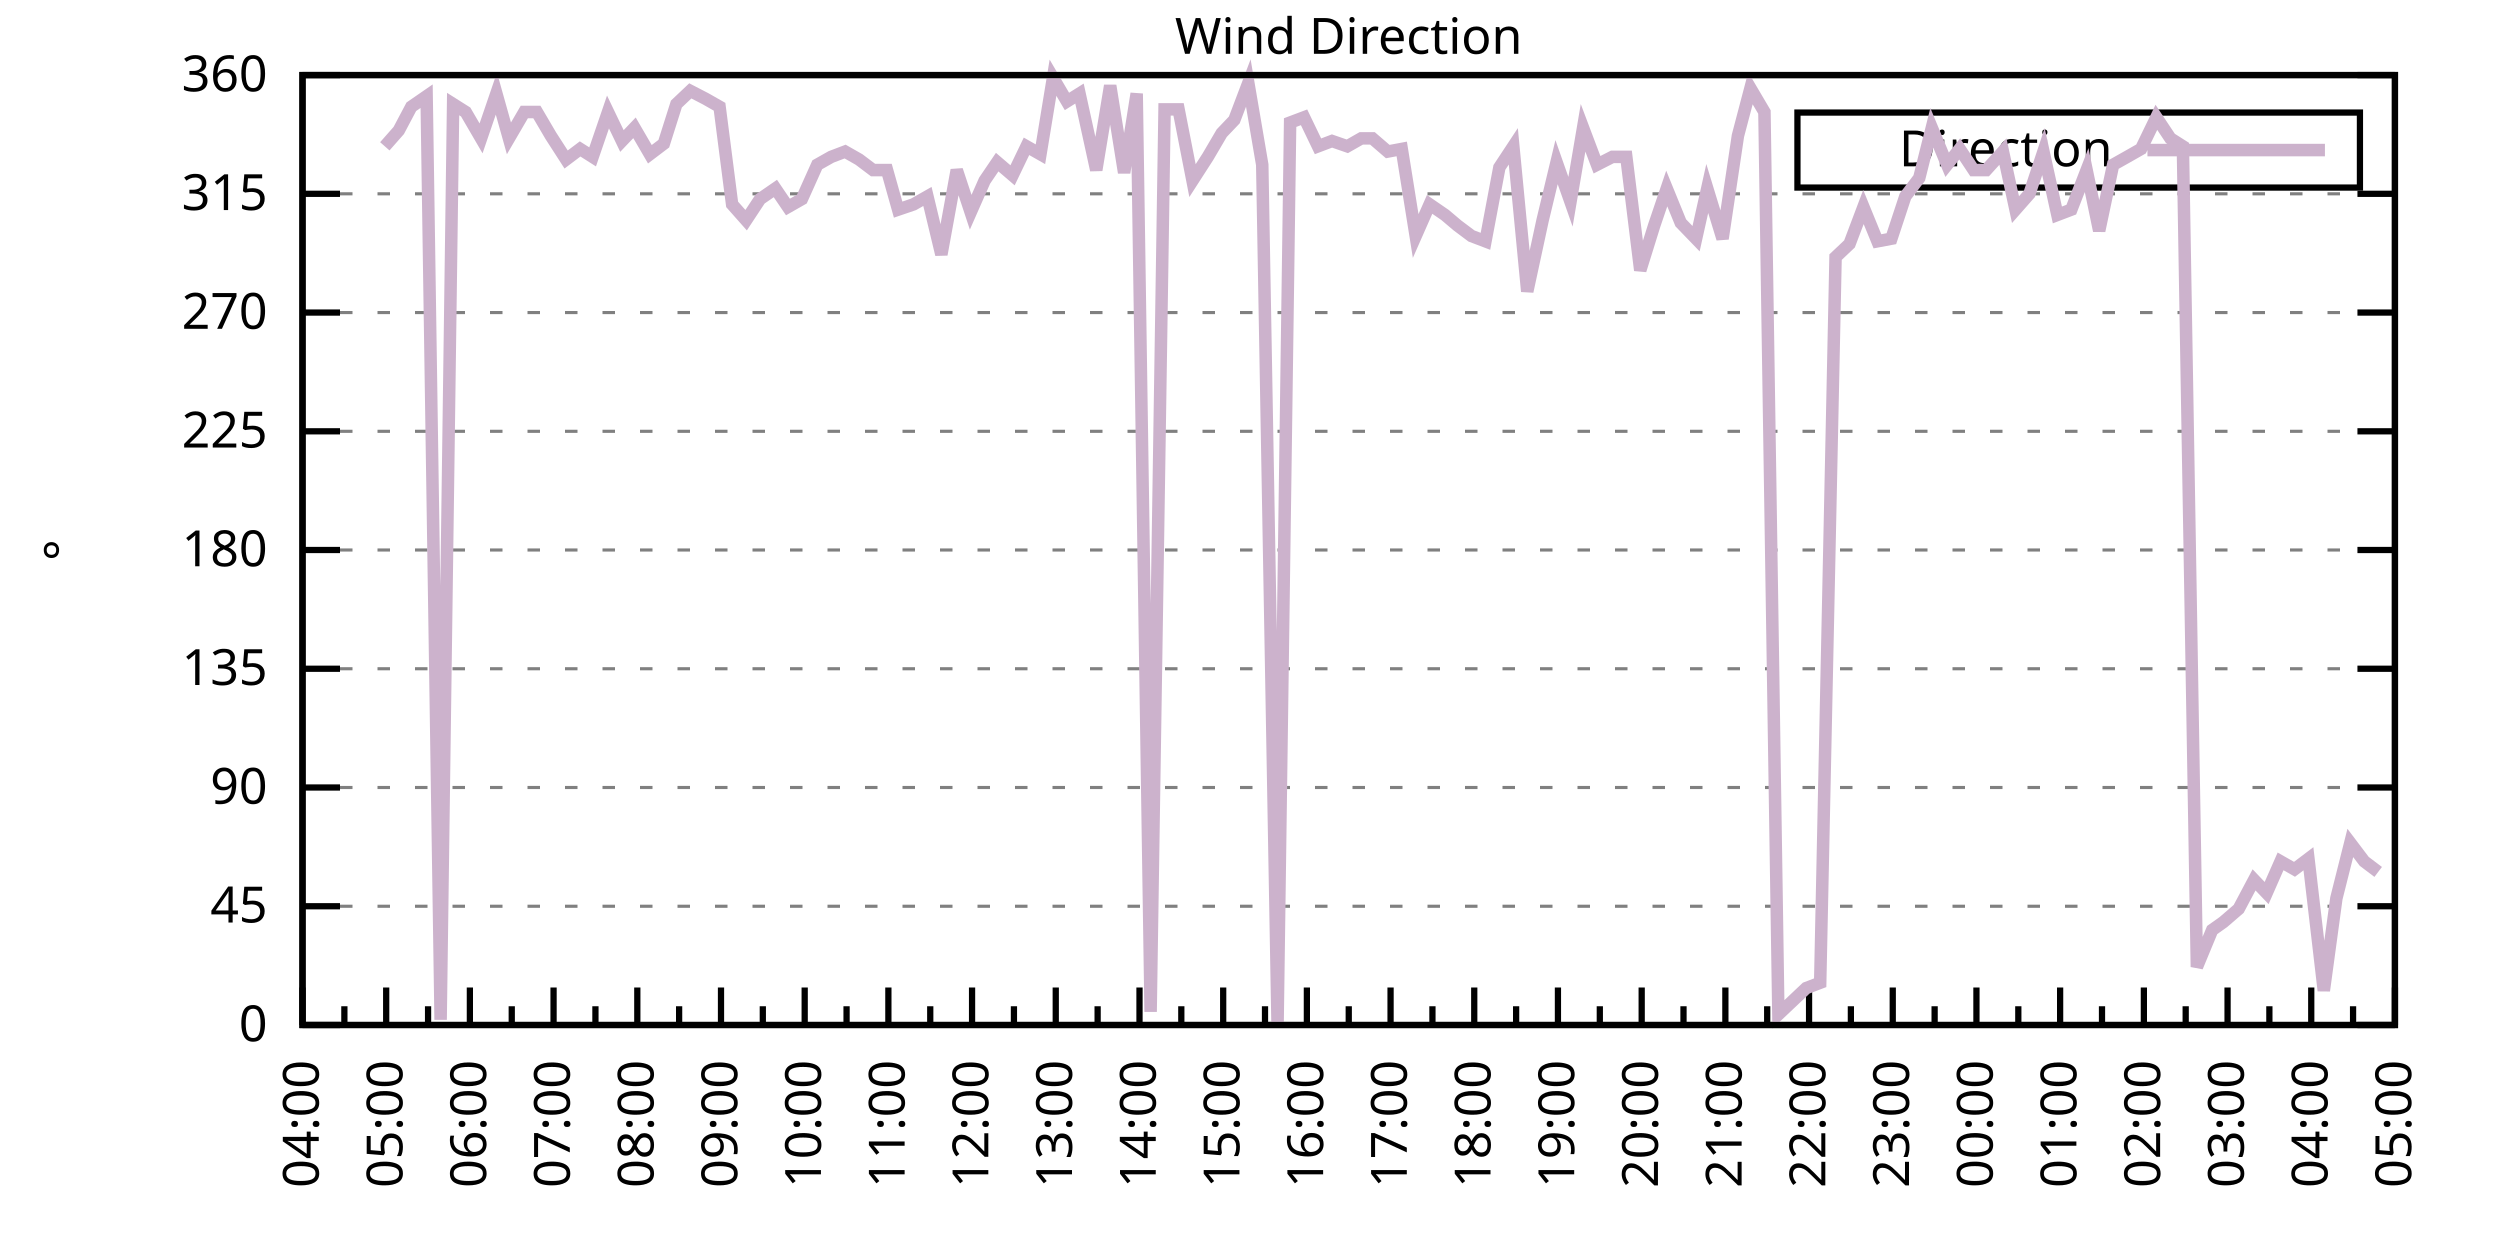
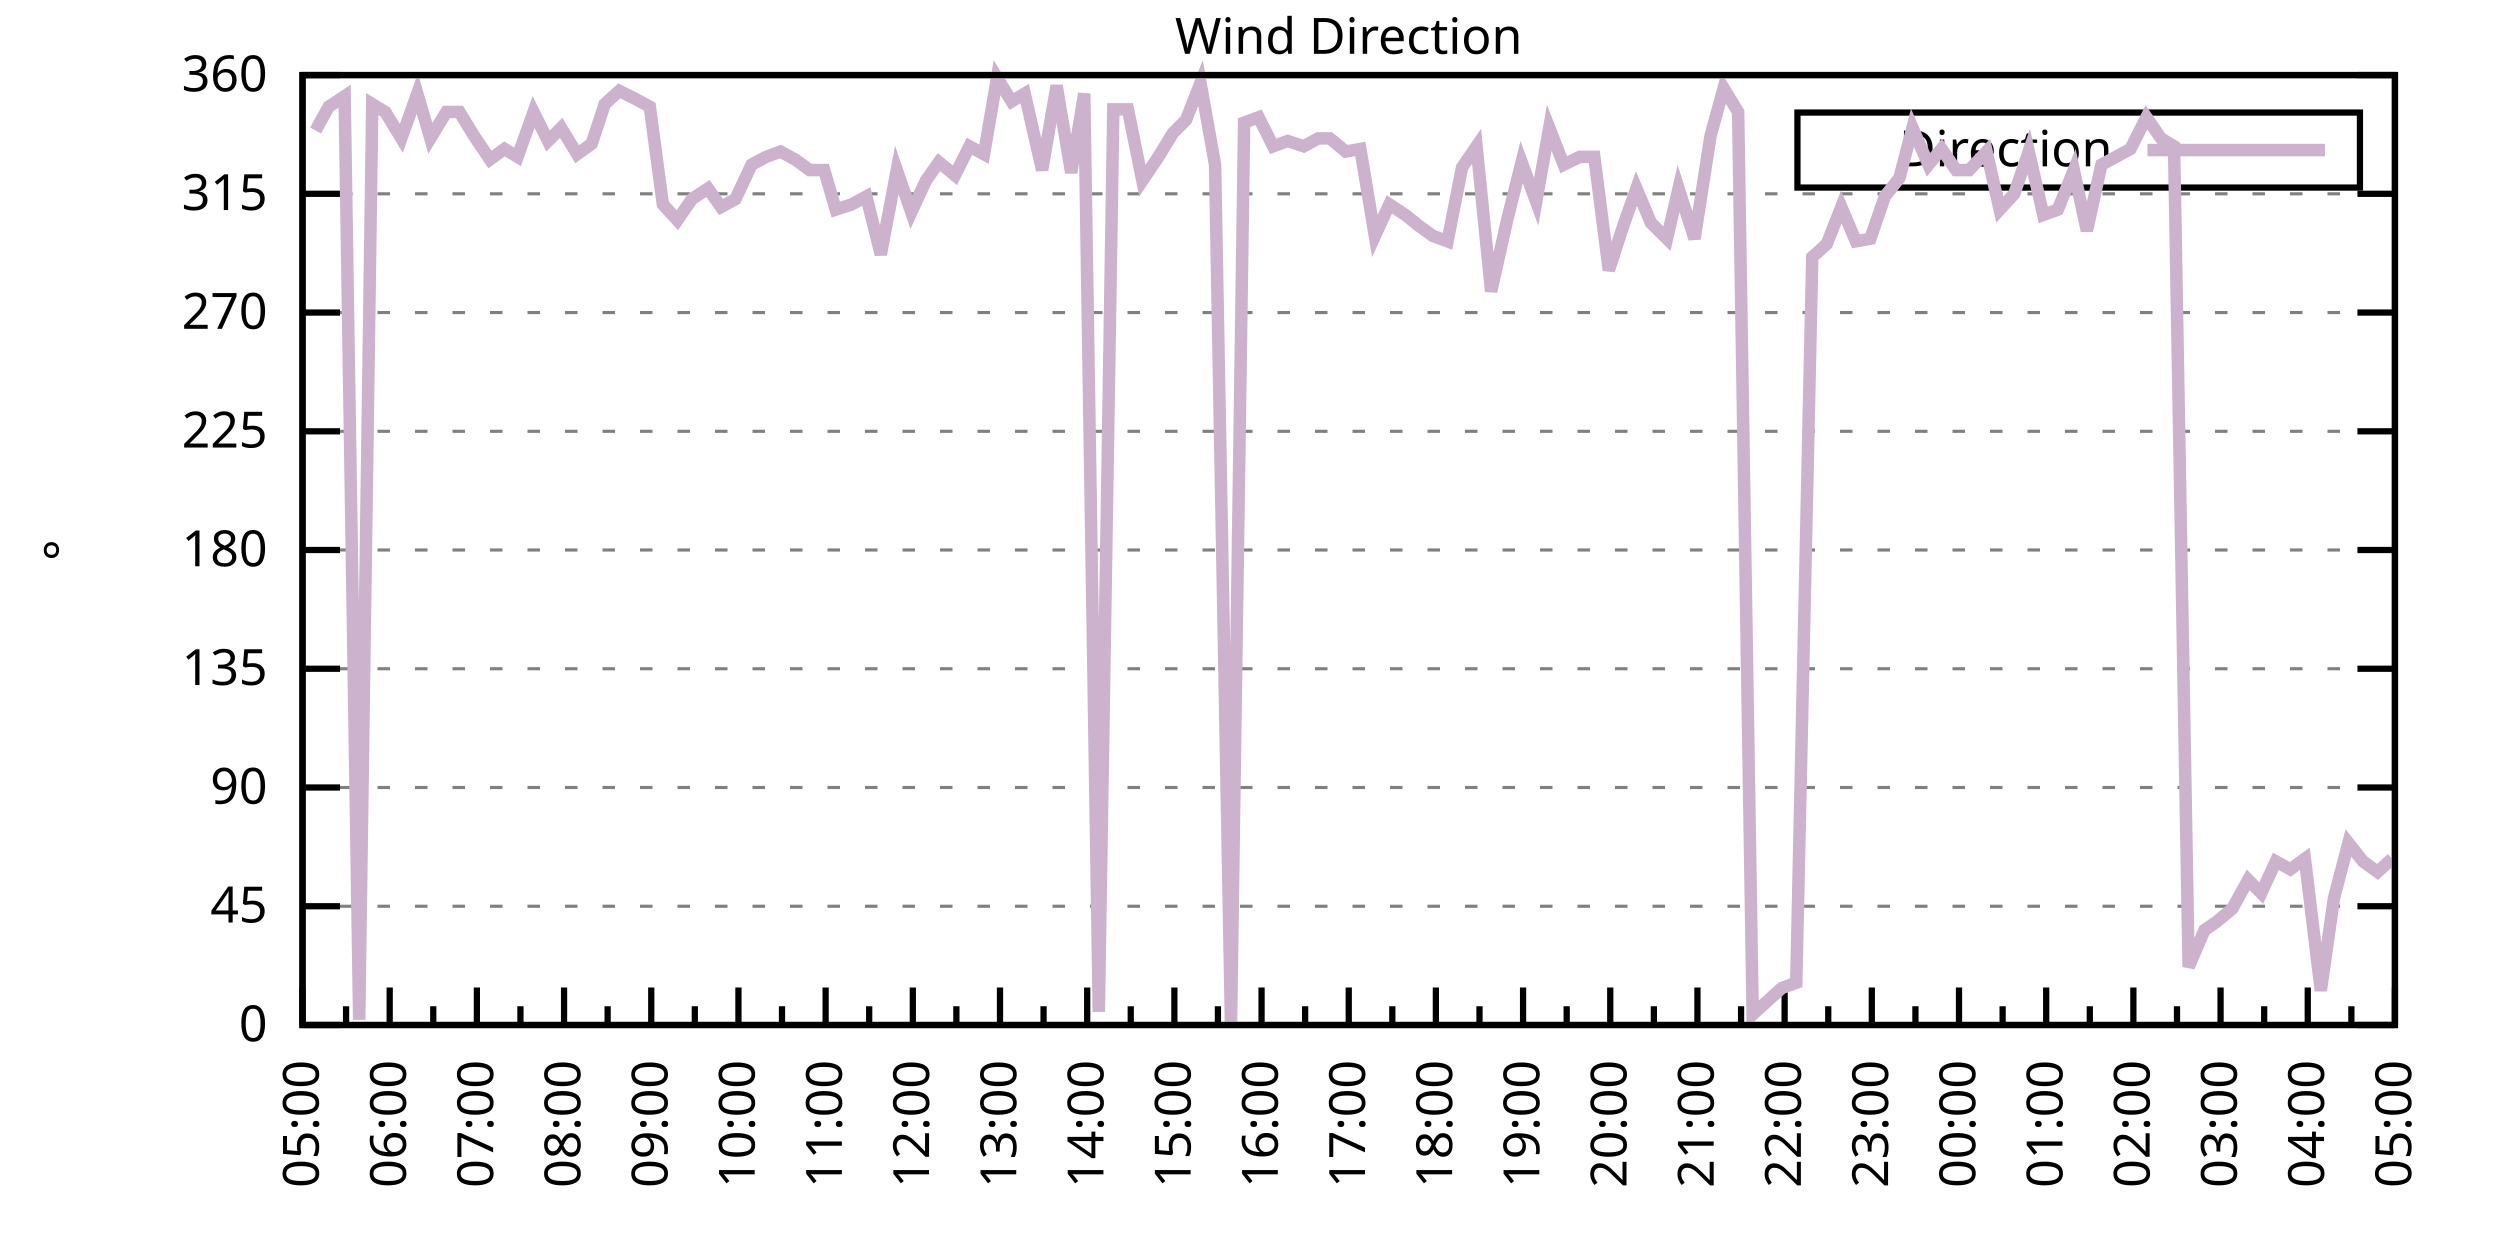
<svg xmlns="http://www.w3.org/2000/svg" xmlns:xlink="http://www.w3.org/1999/xlink" width="400" height="200" viewBox="0 0 400 200">
  <g id="gnuplot_canvas">
    <rect x="0" y="0" width="400" height="200" fill="none" />
    <defs>
      <circle id="gpDot" r="0.5" stroke-width="0.5" stroke="currentColor" />
      <path id="gpPt0" stroke-width="0.333" stroke="currentColor" d="M-1,0 h2 M0,-1 v2" />
      <path id="gpPt1" stroke-width="0.333" stroke="currentColor" d="M-1,-1 L1,1 M1,-1 L-1,1" />
      <path id="gpPt2" stroke-width="0.333" stroke="currentColor" d="M-1,0 L1,0 M0,-1 L0,1 M-1,-1 L1,1 M-1,1 L1,-1" />
      <rect id="gpPt3" stroke-width="0.333" stroke="currentColor" x="-1" y="-1" width="2" height="2" />
      <rect id="gpPt4" stroke-width="0.333" stroke="currentColor" fill="currentColor" x="-1" y="-1" width="2" height="2" />
      <circle id="gpPt5" stroke-width="0.333" stroke="currentColor" cx="0" cy="0" r="1" />
      <use xlink:href="#gpPt5" id="gpPt6" fill="currentColor" stroke="none" />
      <path id="gpPt7" stroke-width="0.333" stroke="currentColor" d="M0,-1.33 L-1.33,0.67 L1.33,0.67 z" />
      <use xlink:href="#gpPt7" id="gpPt8" fill="currentColor" stroke="none" />
      <use xlink:href="#gpPt7" id="gpPt9" stroke="currentColor" transform="rotate(180)" />
      <use xlink:href="#gpPt9" id="gpPt10" fill="currentColor" stroke="none" />
      <use xlink:href="#gpPt3" id="gpPt11" stroke="currentColor" transform="rotate(45)" />
      <use xlink:href="#gpPt11" id="gpPt12" fill="currentColor" stroke="none" />
      <path id="gpPt13" stroke-width="0.333" stroke="currentColor" d="M0,1.330 L1.265,0.411 L0.782,-1.067 L-0.782,-1.076 L-1.265,0.411 z" />
      <use xlink:href="#gpPt13" id="gpPt14" fill="currentColor" stroke="none" />
      <filter id="textbox" filterUnits="objectBoundingBox" x="0" y="0" height="1" width="1">
        <feFlood flood-color="white" flood-opacity="1" result="bgnd" />
        <feComposite in="SourceGraphic" in2="bgnd" operator="atop" />
      </filter>
      <filter id="greybox" filterUnits="objectBoundingBox" x="0" y="0" height="1" width="1">
        <feFlood flood-color="lightgrey" flood-opacity="1" result="grey" />
        <feComposite in="SourceGraphic" in2="grey" operator="atop" />
      </filter>
    </defs>
    <g fill="none" color="white" stroke="currentColor" stroke-width="1.00" stroke-linecap="butt" stroke-linejoin="miter">
</g>
    <g fill="none" color="black" stroke="currentColor" stroke-width="1.00" stroke-linecap="butt" stroke-linejoin="miter">
      <g stroke="none" shape-rendering="crispEdges">
        <polygon fill="rgb(255, 255, 255)" points="48.40,164.00 383.18,164.00 383.18,12.02 48.40,12.02 " />
      </g>
    </g>
    <g fill="none" color="black" stroke="currentColor" stroke-width="1.00" stroke-linecap="butt" stroke-linejoin="miter">
</g>
    <g fill="none" color="black" stroke="black" stroke-width="0.50" stroke-linecap="butt" stroke-linejoin="miter">
</g>
    <g fill="none" color="gray" stroke="currentColor" stroke-width="0.50" stroke-linecap="butt" stroke-linejoin="miter">
      <path stroke="gray" stroke-dasharray="2,4" class="gridline" d="M48.40,164.00 L383.19,164.00  " />
    </g>
    <g fill="none" color="gray" stroke="gray" stroke-width="1.00" stroke-linecap="butt" stroke-linejoin="miter">
</g>
    <g fill="none" color="black" stroke="currentColor" stroke-width="1.00" stroke-linecap="butt" stroke-linejoin="miter">
      <path stroke="black" d="M48.40,164.00 L54.40,164.00 M383.19,164.00 L377.19,164.00  " />
      <g transform="translate(42.80,166.60)" stroke="none" fill="black" font-family="Sans" font-size="8.00" text-anchor="end">
        <text>
          <tspan font-family="Sans"> 0</tspan>
        </text>
      </g>
    </g>
    <g fill="none" color="black" stroke="currentColor" stroke-width="1.00" stroke-linecap="butt" stroke-linejoin="miter">
</g>
    <g fill="none" color="black" stroke="black" stroke-width="0.50" stroke-linecap="butt" stroke-linejoin="miter">
</g>
    <g fill="none" color="gray" stroke="currentColor" stroke-width="0.50" stroke-linecap="butt" stroke-linejoin="miter">
      <path stroke="gray" stroke-dasharray="2,4" class="gridline" d="M48.40,145.00 L383.19,145.00  " />
    </g>
    <g fill="none" color="gray" stroke="gray" stroke-width="1.00" stroke-linecap="butt" stroke-linejoin="miter">
</g>
    <g fill="none" color="black" stroke="currentColor" stroke-width="1.00" stroke-linecap="butt" stroke-linejoin="miter">
      <path stroke="black" d="M48.40,145.00 L54.40,145.00 M383.19,145.00 L377.19,145.00  " />
      <g transform="translate(42.80,147.60)" stroke="none" fill="black" font-family="Sans" font-size="8.00" text-anchor="end">
        <text>
          <tspan font-family="Sans"> 45</tspan>
        </text>
      </g>
    </g>
    <g fill="none" color="black" stroke="currentColor" stroke-width="1.00" stroke-linecap="butt" stroke-linejoin="miter">
</g>
    <g fill="none" color="black" stroke="black" stroke-width="0.50" stroke-linecap="butt" stroke-linejoin="miter">
</g>
    <g fill="none" color="gray" stroke="currentColor" stroke-width="0.50" stroke-linecap="butt" stroke-linejoin="miter">
      <path stroke="gray" stroke-dasharray="2,4" class="gridline" d="M48.40,126.00 L383.19,126.00  " />
    </g>
    <g fill="none" color="gray" stroke="gray" stroke-width="1.00" stroke-linecap="butt" stroke-linejoin="miter">
</g>
    <g fill="none" color="black" stroke="currentColor" stroke-width="1.00" stroke-linecap="butt" stroke-linejoin="miter">
      <path stroke="black" d="M48.40,126.00 L54.40,126.00 M383.19,126.00 L377.19,126.00  " />
      <g transform="translate(42.80,128.60)" stroke="none" fill="black" font-family="Sans" font-size="8.00" text-anchor="end">
        <text>
          <tspan font-family="Sans"> 90</tspan>
        </text>
      </g>
    </g>
    <g fill="none" color="black" stroke="currentColor" stroke-width="1.00" stroke-linecap="butt" stroke-linejoin="miter">
</g>
    <g fill="none" color="black" stroke="black" stroke-width="0.50" stroke-linecap="butt" stroke-linejoin="miter">
</g>
    <g fill="none" color="gray" stroke="currentColor" stroke-width="0.50" stroke-linecap="butt" stroke-linejoin="miter">
      <path stroke="gray" stroke-dasharray="2,4" class="gridline" d="M48.40,107.00 L383.19,107.00  " />
    </g>
    <g fill="none" color="gray" stroke="gray" stroke-width="1.00" stroke-linecap="butt" stroke-linejoin="miter">
</g>
    <g fill="none" color="black" stroke="currentColor" stroke-width="1.00" stroke-linecap="butt" stroke-linejoin="miter">
      <path stroke="black" d="M48.40,107.00 L54.40,107.00 M383.19,107.00 L377.19,107.00  " />
      <g transform="translate(42.80,109.60)" stroke="none" fill="black" font-family="Sans" font-size="8.00" text-anchor="end">
        <text>
          <tspan font-family="Sans"> 135</tspan>
        </text>
      </g>
    </g>
    <g fill="none" color="black" stroke="currentColor" stroke-width="1.00" stroke-linecap="butt" stroke-linejoin="miter">
</g>
    <g fill="none" color="black" stroke="black" stroke-width="0.50" stroke-linecap="butt" stroke-linejoin="miter">
</g>
    <g fill="none" color="gray" stroke="currentColor" stroke-width="0.50" stroke-linecap="butt" stroke-linejoin="miter">
      <path stroke="gray" stroke-dasharray="2,4" class="gridline" d="M48.40,88.00 L383.19,88.00  " />
    </g>
    <g fill="none" color="gray" stroke="gray" stroke-width="1.00" stroke-linecap="butt" stroke-linejoin="miter">
</g>
    <g fill="none" color="black" stroke="currentColor" stroke-width="1.00" stroke-linecap="butt" stroke-linejoin="miter">
      <path stroke="black" d="M48.40,88.00 L54.40,88.00 M383.19,88.00 L377.19,88.00  " />
      <g transform="translate(42.80,90.60)" stroke="none" fill="black" font-family="Sans" font-size="8.00" text-anchor="end">
        <text>
          <tspan font-family="Sans"> 180</tspan>
        </text>
      </g>
    </g>
    <g fill="none" color="black" stroke="currentColor" stroke-width="1.00" stroke-linecap="butt" stroke-linejoin="miter">
</g>
    <g fill="none" color="black" stroke="black" stroke-width="0.50" stroke-linecap="butt" stroke-linejoin="miter">
</g>
    <g fill="none" color="gray" stroke="currentColor" stroke-width="0.50" stroke-linecap="butt" stroke-linejoin="miter">
      <path stroke="gray" stroke-dasharray="2,4" class="gridline" d="M48.40,69.01 L383.19,69.01  " />
    </g>
    <g fill="none" color="gray" stroke="gray" stroke-width="1.00" stroke-linecap="butt" stroke-linejoin="miter">
</g>
    <g fill="none" color="black" stroke="currentColor" stroke-width="1.00" stroke-linecap="butt" stroke-linejoin="miter">
      <path stroke="black" d="M48.40,69.01 L54.40,69.01 M383.19,69.01 L377.19,69.01  " />
      <g transform="translate(42.80,71.61)" stroke="none" fill="black" font-family="Sans" font-size="8.00" text-anchor="end">
        <text>
          <tspan font-family="Sans"> 225</tspan>
        </text>
      </g>
    </g>
    <g fill="none" color="black" stroke="currentColor" stroke-width="1.00" stroke-linecap="butt" stroke-linejoin="miter">
</g>
    <g fill="none" color="black" stroke="black" stroke-width="0.50" stroke-linecap="butt" stroke-linejoin="miter">
</g>
    <g fill="none" color="gray" stroke="currentColor" stroke-width="0.50" stroke-linecap="butt" stroke-linejoin="miter">
      <path stroke="gray" stroke-dasharray="2,4" class="gridline" d="M48.40,50.01 L383.19,50.01  " />
    </g>
    <g fill="none" color="gray" stroke="gray" stroke-width="1.00" stroke-linecap="butt" stroke-linejoin="miter">
</g>
    <g fill="none" color="black" stroke="currentColor" stroke-width="1.00" stroke-linecap="butt" stroke-linejoin="miter">
      <path stroke="black" d="M48.40,50.01 L54.40,50.01 M383.19,50.01 L377.19,50.01  " />
      <g transform="translate(42.80,52.61)" stroke="none" fill="black" font-family="Sans" font-size="8.00" text-anchor="end">
        <text>
          <tspan font-family="Sans"> 270</tspan>
        </text>
      </g>
    </g>
    <g fill="none" color="black" stroke="currentColor" stroke-width="1.00" stroke-linecap="butt" stroke-linejoin="miter">
</g>
    <g fill="none" color="black" stroke="black" stroke-width="0.50" stroke-linecap="butt" stroke-linejoin="miter">
</g>
    <g fill="none" color="gray" stroke="currentColor" stroke-width="0.50" stroke-linecap="butt" stroke-linejoin="miter">
      <path stroke="gray" stroke-dasharray="2,4" class="gridline" d="M48.40,31.01 L383.19,31.01  " />
    </g>
    <g fill="none" color="gray" stroke="gray" stroke-width="1.00" stroke-linecap="butt" stroke-linejoin="miter">
</g>
    <g fill="none" color="black" stroke="currentColor" stroke-width="1.00" stroke-linecap="butt" stroke-linejoin="miter">
      <path stroke="black" d="M48.40,31.01 L54.40,31.01 M383.19,31.01 L377.19,31.01  " />
      <g transform="translate(42.80,33.61)" stroke="none" fill="black" font-family="Sans" font-size="8.00" text-anchor="end">
        <text>
          <tspan font-family="Sans"> 315</tspan>
        </text>
      </g>
    </g>
    <g fill="none" color="black" stroke="currentColor" stroke-width="1.00" stroke-linecap="butt" stroke-linejoin="miter">
</g>
    <g fill="none" color="black" stroke="black" stroke-width="0.50" stroke-linecap="butt" stroke-linejoin="miter">
</g>
    <g fill="none" color="gray" stroke="currentColor" stroke-width="0.50" stroke-linecap="butt" stroke-linejoin="miter">
      <path stroke="gray" stroke-dasharray="2,4" class="gridline" d="M48.40,12.01 L383.19,12.01  " />
    </g>
    <g fill="none" color="gray" stroke="gray" stroke-width="1.00" stroke-linecap="butt" stroke-linejoin="miter">
</g>
    <g fill="none" color="black" stroke="currentColor" stroke-width="1.00" stroke-linecap="butt" stroke-linejoin="miter">
      <path stroke="black" d="M48.40,12.01 L54.40,12.01 M383.19,12.01 L377.19,12.01  " />
      <g transform="translate(42.80,14.61)" stroke="none" fill="black" font-family="Sans" font-size="8.00" text-anchor="end">
        <text>
          <tspan font-family="Sans"> 360</tspan>
        </text>
      </g>
    </g>
    <g fill="none" color="black" stroke="currentColor" stroke-width="1.00" stroke-linecap="butt" stroke-linejoin="miter">
      <path stroke="black" d="M48.40,164.00 L48.40,158.00  " />
      <g transform="translate(51.00,169.60) rotate(270)" stroke="none" fill="black" font-family="Sans" font-size="8.00" text-anchor="end">
        <text>
+           <tspan font-family="Sans">05:00</tspan>
+         </text>
+       </g>
+     </g>
+     <g fill="none" color="black" stroke="currentColor" stroke-width="1.00" stroke-linecap="butt" stroke-linejoin="miter">
+       <path stroke="black" d="M55.37,164.00 L55.37,161.00 M62.35,164.00 L62.35,158.00  " />
+       <g transform="translate(64.95,169.60) rotate(270)" stroke="none" fill="black" font-family="Sans" font-size="8.00" text-anchor="end">
+         <text>
+           <tspan font-family="Sans">06:00</tspan>
+         </text>
+       </g>
+     </g>
+     <g fill="none" color="black" stroke="currentColor" stroke-width="1.00" stroke-linecap="butt" stroke-linejoin="miter">
+       <path stroke="black" d="M69.32,164.00 L69.32,161.00 M76.30,164.00 L76.30,158.00  " />
+       <g transform="translate(78.90,169.60) rotate(270)" stroke="none" fill="black" font-family="Sans" font-size="8.00" text-anchor="end">
+         <text>
+           <tspan font-family="Sans">07:00</tspan>
+         </text>
+       </g>
+     </g>
+     <g fill="none" color="black" stroke="currentColor" stroke-width="1.00" stroke-linecap="butt" stroke-linejoin="miter">
+       <path stroke="black" d="M83.27,164.00 L83.27,161.00 M90.25,164.00 L90.25,158.00  " />
+       <g transform="translate(92.85,169.60) rotate(270)" stroke="none" fill="black" font-family="Sans" font-size="8.00" text-anchor="end">
+         <text>
+           <tspan font-family="Sans">08:00</tspan>
+         </text>
+       </g>
+     </g>
+     <g fill="none" color="black" stroke="currentColor" stroke-width="1.00" stroke-linecap="butt" stroke-linejoin="miter">
+       <path stroke="black" d="M97.22,164.00 L97.22,161.00 M104.20,164.00 L104.20,158.00  " />
+       <g transform="translate(106.80,169.60) rotate(270)" stroke="none" fill="black" font-family="Sans" font-size="8.00" text-anchor="end">
+         <text>
+           <tspan font-family="Sans">09:00</tspan>
+         </text>
+       </g>
+     </g>
+     <g fill="none" color="black" stroke="currentColor" stroke-width="1.00" stroke-linecap="butt" stroke-linejoin="miter">
+       <path stroke="black" d="M111.17,164.00 L111.17,161.00 M118.15,164.00 L118.15,158.00  " />
+       <g transform="translate(120.75,169.60) rotate(270)" stroke="none" fill="black" font-family="Sans" font-size="8.00" text-anchor="end">
+         <text>
+           <tspan font-family="Sans">10:00</tspan>
+         </text>
+       </g>
+     </g>
+     <g fill="none" color="black" stroke="currentColor" stroke-width="1.00" stroke-linecap="butt" stroke-linejoin="miter">
+       <path stroke="black" d="M125.12,164.00 L125.12,161.00 M132.10,164.00 L132.10,158.00  " />
+       <g transform="translate(134.70,169.60) rotate(270)" stroke="none" fill="black" font-family="Sans" font-size="8.00" text-anchor="end">
+         <text>
+           <tspan font-family="Sans">11:00</tspan>
+         </text>
+       </g>
+     </g>
+     <g fill="none" color="black" stroke="currentColor" stroke-width="1.00" stroke-linecap="butt" stroke-linejoin="miter">
+       <path stroke="black" d="M139.07,164.00 L139.07,161.00 M146.05,164.00 L146.05,158.00  " />
+       <g transform="translate(148.65,169.60) rotate(270)" stroke="none" fill="black" font-family="Sans" font-size="8.00" text-anchor="end">
+         <text>
+           <tspan font-family="Sans">12:00</tspan>
+         </text>
+       </g>
+     </g>
+     <g fill="none" color="black" stroke="currentColor" stroke-width="1.00" stroke-linecap="butt" stroke-linejoin="miter">
+       <path stroke="black" d="M153.02,164.00 L153.02,161.00 M160.00,164.00 L160.00,158.00  " />
+       <g transform="translate(162.60,169.60) rotate(270)" stroke="none" fill="black" font-family="Sans" font-size="8.00" text-anchor="end">
+         <text>
+           <tspan font-family="Sans">13:00</tspan>
+         </text>
+       </g>
+     </g>
+     <g fill="none" color="black" stroke="currentColor" stroke-width="1.00" stroke-linecap="butt" stroke-linejoin="miter">
+       <path stroke="black" d="M166.97,164.00 L166.97,161.00 M173.95,164.00 L173.95,158.00  " />
+       <g transform="translate(176.55,169.60) rotate(270)" stroke="none" fill="black" font-family="Sans" font-size="8.00" text-anchor="end">
+         <text>
+           <tspan font-family="Sans">14:00</tspan>
+         </text>
+       </g>
+     </g>
+     <g fill="none" color="black" stroke="currentColor" stroke-width="1.00" stroke-linecap="butt" stroke-linejoin="miter">
+       <path stroke="black" d="M180.92,164.00 L180.92,161.00 M187.90,164.00 L187.90,158.00  " />
+       <g transform="translate(190.50,169.60) rotate(270)" stroke="none" fill="black" font-family="Sans" font-size="8.00" text-anchor="end">
+         <text>
+           <tspan font-family="Sans">15:00</tspan>
+         </text>
+       </g>
+     </g>
+     <g fill="none" color="black" stroke="currentColor" stroke-width="1.00" stroke-linecap="butt" stroke-linejoin="miter">
+       <path stroke="black" d="M194.87,164.00 L194.87,161.00 M201.85,164.00 L201.85,158.00  " />
+       <g transform="translate(204.45,169.60) rotate(270)" stroke="none" fill="black" font-family="Sans" font-size="8.00" text-anchor="end">
+         <text>
+           <tspan font-family="Sans">16:00</tspan>
+         </text>
+       </g>
+     </g>
+     <g fill="none" color="black" stroke="currentColor" stroke-width="1.00" stroke-linecap="butt" stroke-linejoin="miter">
+       <path stroke="black" d="M208.82,164.00 L208.82,161.00 M215.80,164.00 L215.80,158.00  " />
+       <g transform="translate(218.40,169.60) rotate(270)" stroke="none" fill="black" font-family="Sans" font-size="8.00" text-anchor="end">
+         <text>
+           <tspan font-family="Sans">17:00</tspan>
+         </text>
+       </g>
+     </g>
+     <g fill="none" color="black" stroke="currentColor" stroke-width="1.00" stroke-linecap="butt" stroke-linejoin="miter">
+       <path stroke="black" d="M222.77,164.00 L222.77,161.00 M229.74,164.00 L229.74,158.00  " />
+       <g transform="translate(232.34,169.60) rotate(270)" stroke="none" fill="black" font-family="Sans" font-size="8.00" text-anchor="end">
+         <text>
+           <tspan font-family="Sans">18:00</tspan>
+         </text>
+       </g>
+     </g>
+     <g fill="none" color="black" stroke="currentColor" stroke-width="1.00" stroke-linecap="butt" stroke-linejoin="miter">
+       <path stroke="black" d="M236.72,164.00 L236.72,161.00 M243.69,164.00 L243.69,158.00  " />
+       <g transform="translate(246.29,169.60) rotate(270)" stroke="none" fill="black" font-family="Sans" font-size="8.00" text-anchor="end">
+         <text>
+           <tspan font-family="Sans">19:00</tspan>
+         </text>
+       </g>
+     </g>
+     <g fill="none" color="black" stroke="currentColor" stroke-width="1.00" stroke-linecap="butt" stroke-linejoin="miter">
+       <path stroke="black" d="M250.67,164.00 L250.67,161.00 M257.64,164.00 L257.64,158.00  " />
+       <g transform="translate(260.24,169.60) rotate(270)" stroke="none" fill="black" font-family="Sans" font-size="8.00" text-anchor="end">
+         <text>
+           <tspan font-family="Sans">20:00</tspan>
+         </text>
+       </g>
+     </g>
+     <g fill="none" color="black" stroke="currentColor" stroke-width="1.00" stroke-linecap="butt" stroke-linejoin="miter">
+       <path stroke="black" d="M264.62,164.00 L264.62,161.00 M271.59,164.00 L271.59,158.00  " />
+       <g transform="translate(274.19,169.60) rotate(270)" stroke="none" fill="black" font-family="Sans" font-size="8.00" text-anchor="end">
+         <text>
+           <tspan font-family="Sans">21:00</tspan>
+         </text>
+       </g>
+     </g>
+     <g fill="none" color="black" stroke="currentColor" stroke-width="1.00" stroke-linecap="butt" stroke-linejoin="miter">
+       <path stroke="black" d="M278.57,164.00 L278.57,161.00 M285.54,164.00 L285.54,158.00  " />
+       <g transform="translate(288.14,169.60) rotate(270)" stroke="none" fill="black" font-family="Sans" font-size="8.00" text-anchor="end">
+         <text>
+           <tspan font-family="Sans">22:00</tspan>
+         </text>
+       </g>
+     </g>
+     <g fill="none" color="black" stroke="currentColor" stroke-width="1.00" stroke-linecap="butt" stroke-linejoin="miter">
+       <path stroke="black" d="M292.52,164.00 L292.52,161.00 M299.49,164.00 L299.49,158.00  " />
+       <g transform="translate(302.09,169.60) rotate(270)" stroke="none" fill="black" font-family="Sans" font-size="8.00" text-anchor="end">
+         <text>
+           <tspan font-family="Sans">23:00</tspan>
+         </text>
+       </g>
+     </g>
+     <g fill="none" color="black" stroke="currentColor" stroke-width="1.00" stroke-linecap="butt" stroke-linejoin="miter">
+       <path stroke="black" d="M306.47,164.00 L306.47,161.00 M313.44,164.00 L313.44,158.00  " />
+       <g transform="translate(316.04,169.60) rotate(270)" stroke="none" fill="black" font-family="Sans" font-size="8.00" text-anchor="end">
+         <text>
+           <tspan font-family="Sans">00:00</tspan>
+         </text>
+       </g>
+     </g>
+     <g fill="none" color="black" stroke="currentColor" stroke-width="1.00" stroke-linecap="butt" stroke-linejoin="miter">
+       <path stroke="black" d="M320.42,164.00 L320.42,161.00 M327.39,164.00 L327.39,158.00  " />
+       <g transform="translate(329.99,169.60) rotate(270)" stroke="none" fill="black" font-family="Sans" font-size="8.00" text-anchor="end">
+         <text>
+           <tspan font-family="Sans">01:00</tspan>
+         </text>
+       </g>
+     </g>
+     <g fill="none" color="black" stroke="currentColor" stroke-width="1.00" stroke-linecap="butt" stroke-linejoin="miter">
+       <path stroke="black" d="M334.37,164.00 L334.37,161.00 M341.34,164.00 L341.34,158.00  " />
+       <g transform="translate(343.94,169.60) rotate(270)" stroke="none" fill="black" font-family="Sans" font-size="8.00" text-anchor="end">
+         <text>
+           <tspan font-family="Sans">02:00</tspan>
+         </text>
+       </g>
+     </g>
+     <g fill="none" color="black" stroke="currentColor" stroke-width="1.00" stroke-linecap="butt" stroke-linejoin="miter">
+       <path stroke="black" d="M348.32,164.00 L348.32,161.00 M355.29,164.00 L355.29,158.00  " />
+       <g transform="translate(357.89,169.60) rotate(270)" stroke="none" fill="black" font-family="Sans" font-size="8.00" text-anchor="end">
+         <text>
+           <tspan font-family="Sans">03:00</tspan>
+         </text>
+       </g>
+     </g>
+     <g fill="none" color="black" stroke="currentColor" stroke-width="1.00" stroke-linecap="butt" stroke-linejoin="miter">
+       <path stroke="black" d="M362.27,164.00 L362.27,161.00 M369.24,164.00 L369.24,158.00  " />
+       <g transform="translate(371.84,169.60) rotate(270)" stroke="none" fill="black" font-family="Sans" font-size="8.00" text-anchor="end">
+         <text>
          <tspan font-family="Sans">04:00</tspan>
        </text>
      </g>
    </g>
    <g fill="none" color="black" stroke="currentColor" stroke-width="1.00" stroke-linecap="butt" stroke-linejoin="miter">
-       <path stroke="black" d="M55.10,164.00 L55.10,161.00 M61.79,164.00 L61.79,158.00  " />
-       <g transform="translate(64.39,169.60) rotate(270)" stroke="none" fill="black" font-family="Sans" font-size="8.00" text-anchor="end">
-         <text>
-           <tspan font-family="Sans">05:00</tspan>
-         </text>
-       </g>
-     </g>
-     <g fill="none" color="black" stroke="currentColor" stroke-width="1.00" stroke-linecap="butt" stroke-linejoin="miter">
-       <path stroke="black" d="M68.49,164.00 L68.49,161.00 M75.18,164.00 L75.18,158.00  " />
-       <g transform="translate(77.78,169.60) rotate(270)" stroke="none" fill="black" font-family="Sans" font-size="8.00" text-anchor="end">
-         <text>
-           <tspan font-family="Sans">06:00</tspan>
-         </text>
-       </g>
-     </g>
-     <g fill="none" color="black" stroke="currentColor" stroke-width="1.00" stroke-linecap="butt" stroke-linejoin="miter">
-       <path stroke="black" d="M81.88,164.00 L81.88,161.00 M88.57,164.00 L88.57,158.00  " />
-       <g transform="translate(91.17,169.60) rotate(270)" stroke="none" fill="black" font-family="Sans" font-size="8.00" text-anchor="end">
-         <text>
-           <tspan font-family="Sans">07:00</tspan>
-         </text>
-       </g>
-     </g>
-     <g fill="none" color="black" stroke="currentColor" stroke-width="1.00" stroke-linecap="butt" stroke-linejoin="miter">
-       <path stroke="black" d="M95.27,164.00 L95.27,161.00 M101.97,164.00 L101.97,158.00  " />
-       <g transform="translate(104.57,169.60) rotate(270)" stroke="none" fill="black" font-family="Sans" font-size="8.00" text-anchor="end">
-         <text>
-           <tspan font-family="Sans">08:00</tspan>
-         </text>
-       </g>
-     </g>
-     <g fill="none" color="black" stroke="currentColor" stroke-width="1.00" stroke-linecap="butt" stroke-linejoin="miter">
-       <path stroke="black" d="M108.66,164.00 L108.66,161.00 M115.36,164.00 L115.36,158.00  " />
-       <g transform="translate(117.96,169.60) rotate(270)" stroke="none" fill="black" font-family="Sans" font-size="8.00" text-anchor="end">
-         <text>
-           <tspan font-family="Sans">09:00</tspan>
-         </text>
-       </g>
-     </g>
-     <g fill="none" color="black" stroke="currentColor" stroke-width="1.00" stroke-linecap="butt" stroke-linejoin="miter">
-       <path stroke="black" d="M122.05,164.00 L122.05,161.00 M128.75,164.00 L128.75,158.00  " />
-       <g transform="translate(131.35,169.60) rotate(270)" stroke="none" fill="black" font-family="Sans" font-size="8.00" text-anchor="end">
-         <text>
-           <tspan font-family="Sans">10:00</tspan>
-         </text>
-       </g>
-     </g>
-     <g fill="none" color="black" stroke="currentColor" stroke-width="1.00" stroke-linecap="butt" stroke-linejoin="miter">
-       <path stroke="black" d="M135.45,164.00 L135.45,161.00 M142.14,164.00 L142.14,158.00  " />
-       <g transform="translate(144.74,169.60) rotate(270)" stroke="none" fill="black" font-family="Sans" font-size="8.00" text-anchor="end">
-         <text>
-           <tspan font-family="Sans">11:00</tspan>
-         </text>
-       </g>
-     </g>
-     <g fill="none" color="black" stroke="currentColor" stroke-width="1.00" stroke-linecap="butt" stroke-linejoin="miter">
-       <path stroke="black" d="M148.84,164.00 L148.84,161.00 M155.53,164.00 L155.53,158.00  " />
-       <g transform="translate(158.13,169.60) rotate(270)" stroke="none" fill="black" font-family="Sans" font-size="8.00" text-anchor="end">
-         <text>
-           <tspan font-family="Sans">12:00</tspan>
-         </text>
-       </g>
-     </g>
-     <g fill="none" color="black" stroke="currentColor" stroke-width="1.00" stroke-linecap="butt" stroke-linejoin="miter">
-       <path stroke="black" d="M162.23,164.00 L162.23,161.00 M168.92,164.00 L168.92,158.00  " />
-       <g transform="translate(171.52,169.60) rotate(270)" stroke="none" fill="black" font-family="Sans" font-size="8.00" text-anchor="end">
-         <text>
-           <tspan font-family="Sans">13:00</tspan>
-         </text>
-       </g>
-     </g>
-     <g fill="none" color="black" stroke="currentColor" stroke-width="1.00" stroke-linecap="butt" stroke-linejoin="miter">
-       <path stroke="black" d="M175.62,164.00 L175.62,161.00 M182.32,164.00 L182.32,158.00  " />
-       <g transform="translate(184.92,169.60) rotate(270)" stroke="none" fill="black" font-family="Sans" font-size="8.00" text-anchor="end">
-         <text>
-           <tspan font-family="Sans">14:00</tspan>
-         </text>
-       </g>
-     </g>
-     <g fill="none" color="black" stroke="currentColor" stroke-width="1.00" stroke-linecap="butt" stroke-linejoin="miter">
-       <path stroke="black" d="M189.01,164.00 L189.01,161.00 M195.71,164.00 L195.71,158.00  " />
-       <g transform="translate(198.31,169.60) rotate(270)" stroke="none" fill="black" font-family="Sans" font-size="8.00" text-anchor="end">
-         <text>
-           <tspan font-family="Sans">15:00</tspan>
-         </text>
-       </g>
-     </g>
-     <g fill="none" color="black" stroke="currentColor" stroke-width="1.00" stroke-linecap="butt" stroke-linejoin="miter">
-       <path stroke="black" d="M202.40,164.00 L202.40,161.00 M209.10,164.00 L209.10,158.00  " />
-       <g transform="translate(211.70,169.60) rotate(270)" stroke="none" fill="black" font-family="Sans" font-size="8.00" text-anchor="end">
-         <text>
-           <tspan font-family="Sans">16:00</tspan>
-         </text>
-       </g>
-     </g>
-     <g fill="none" color="black" stroke="currentColor" stroke-width="1.00" stroke-linecap="butt" stroke-linejoin="miter">
-       <path stroke="black" d="M215.80,164.00 L215.80,161.00 M222.49,164.00 L222.49,158.00  " />
-       <g transform="translate(225.09,169.60) rotate(270)" stroke="none" fill="black" font-family="Sans" font-size="8.00" text-anchor="end">
-         <text>
-           <tspan font-family="Sans">17:00</tspan>
-         </text>
-       </g>
-     </g>
-     <g fill="none" color="black" stroke="currentColor" stroke-width="1.00" stroke-linecap="butt" stroke-linejoin="miter">
-       <path stroke="black" d="M229.19,164.00 L229.19,161.00 M235.88,164.00 L235.88,158.00  " />
-       <g transform="translate(238.48,169.60) rotate(270)" stroke="none" fill="black" font-family="Sans" font-size="8.00" text-anchor="end">
-         <text>
-           <tspan font-family="Sans">18:00</tspan>
-         </text>
-       </g>
-     </g>
-     <g fill="none" color="black" stroke="currentColor" stroke-width="1.00" stroke-linecap="butt" stroke-linejoin="miter">
-       <path stroke="black" d="M242.58,164.00 L242.58,161.00 M249.27,164.00 L249.27,158.00  " />
-       <g transform="translate(251.87,169.60) rotate(270)" stroke="none" fill="black" font-family="Sans" font-size="8.00" text-anchor="end">
-         <text>
-           <tspan font-family="Sans">19:00</tspan>
-         </text>
-       </g>
-     </g>
-     <g fill="none" color="black" stroke="currentColor" stroke-width="1.00" stroke-linecap="butt" stroke-linejoin="miter">
-       <path stroke="black" d="M255.97,164.00 L255.97,161.00 M262.67,164.00 L262.67,158.00  " />
-       <g transform="translate(265.27,169.60) rotate(270)" stroke="none" fill="black" font-family="Sans" font-size="8.00" text-anchor="end">
-         <text>
-           <tspan font-family="Sans">20:00</tspan>
-         </text>
-       </g>
-     </g>
-     <g fill="none" color="black" stroke="currentColor" stroke-width="1.00" stroke-linecap="butt" stroke-linejoin="miter">
-       <path stroke="black" d="M269.36,164.00 L269.36,161.00 M276.06,164.00 L276.06,158.00  " />
-       <g transform="translate(278.66,169.60) rotate(270)" stroke="none" fill="black" font-family="Sans" font-size="8.00" text-anchor="end">
-         <text>
-           <tspan font-family="Sans">21:00</tspan>
-         </text>
-       </g>
-     </g>
-     <g fill="none" color="black" stroke="currentColor" stroke-width="1.00" stroke-linecap="butt" stroke-linejoin="miter">
-       <path stroke="black" d="M282.75,164.00 L282.75,161.00 M289.45,164.00 L289.45,158.00  " />
-       <g transform="translate(292.05,169.60) rotate(270)" stroke="none" fill="black" font-family="Sans" font-size="8.00" text-anchor="end">
-         <text>
-           <tspan font-family="Sans">22:00</tspan>
-         </text>
-       </g>
-     </g>
-     <g fill="none" color="black" stroke="currentColor" stroke-width="1.00" stroke-linecap="butt" stroke-linejoin="miter">
-       <path stroke="black" d="M296.14,164.00 L296.14,161.00 M302.84,164.00 L302.84,158.00  " />
-       <g transform="translate(305.44,169.60) rotate(270)" stroke="none" fill="black" font-family="Sans" font-size="8.00" text-anchor="end">
-         <text>
-           <tspan font-family="Sans">23:00</tspan>
-         </text>
-       </g>
-     </g>
-     <g fill="none" color="black" stroke="currentColor" stroke-width="1.00" stroke-linecap="butt" stroke-linejoin="miter">
-       <path stroke="black" d="M309.54,164.00 L309.54,161.00 M316.23,164.00 L316.23,158.00  " />
-       <g transform="translate(318.83,169.60) rotate(270)" stroke="none" fill="black" font-family="Sans" font-size="8.00" text-anchor="end">
-         <text>
-           <tspan font-family="Sans">00:00</tspan>
-         </text>
-       </g>
-     </g>
-     <g fill="none" color="black" stroke="currentColor" stroke-width="1.00" stroke-linecap="butt" stroke-linejoin="miter">
-       <path stroke="black" d="M322.93,164.00 L322.93,161.00 M329.62,164.00 L329.62,158.00  " />
-       <g transform="translate(332.22,169.60) rotate(270)" stroke="none" fill="black" font-family="Sans" font-size="8.00" text-anchor="end">
-         <text>
-           <tspan font-family="Sans">01:00</tspan>
-         </text>
-       </g>
-     </g>
-     <g fill="none" color="black" stroke="currentColor" stroke-width="1.00" stroke-linecap="butt" stroke-linejoin="miter">
-       <path stroke="black" d="M336.32,164.00 L336.32,161.00 M343.02,164.00 L343.02,158.00  " />
-       <g transform="translate(345.62,169.60) rotate(270)" stroke="none" fill="black" font-family="Sans" font-size="8.00" text-anchor="end">
-         <text>
-           <tspan font-family="Sans">02:00</tspan>
-         </text>
-       </g>
-     </g>
-     <g fill="none" color="black" stroke="currentColor" stroke-width="1.00" stroke-linecap="butt" stroke-linejoin="miter">
-       <path stroke="black" d="M349.71,164.00 L349.71,161.00 M356.41,164.00 L356.41,158.00  " />
-       <g transform="translate(359.01,169.60) rotate(270)" stroke="none" fill="black" font-family="Sans" font-size="8.00" text-anchor="end">
-         <text>
-           <tspan font-family="Sans">03:00</tspan>
-         </text>
-       </g>
-     </g>
-     <g fill="none" color="black" stroke="currentColor" stroke-width="1.00" stroke-linecap="butt" stroke-linejoin="miter">
-       <path stroke="black" d="M363.10,164.00 L363.10,161.00 M369.80,164.00 L369.80,158.00  " />
-       <g transform="translate(372.40,169.60) rotate(270)" stroke="none" fill="black" font-family="Sans" font-size="8.00" text-anchor="end">
-         <text>
-           <tspan font-family="Sans">04:00</tspan>
-         </text>
-       </g>
-     </g>
-     <g fill="none" color="black" stroke="currentColor" stroke-width="1.00" stroke-linecap="butt" stroke-linejoin="miter">
-       <path stroke="black" d="M376.49,164.00 L376.49,161.00 M383.19,164.00 L383.19,158.00  " />
+       <path stroke="black" d="M376.22,164.00 L376.22,161.00 M383.19,164.00 L383.19,158.00  " />
      <g transform="translate(385.79,169.60) rotate(270)" stroke="none" fill="black" font-family="Sans" font-size="8.00" text-anchor="end">
        <text>
          <tspan font-family="Sans">05:00</tspan>
        </text>
      </g>
    </g>
    <g fill="none" color="black" stroke="currentColor" stroke-width="1.00" stroke-linecap="butt" stroke-linejoin="miter">
</g>
    <g fill="none" color="black" stroke="currentColor" stroke-width="1.00" stroke-linecap="butt" stroke-linejoin="miter">
      <path stroke="black" d="M48.40,12.01 L48.40,164.00 L383.19,164.00 L383.19,12.01 L48.40,12.01 Z  " />
    </g>
    <g fill="none" color="black" stroke="currentColor" stroke-width="1.00" stroke-linecap="butt" stroke-linejoin="miter">
      <g transform="translate(12.80,88.01) rotate(270)" stroke="none" fill="black" font-family="Sans" font-size="8.00" text-anchor="middle">
        <text>
          <tspan font-family="Sans">°</tspan>
        </text>
      </g>
    </g>
    <g fill="none" color="black" stroke="currentColor" stroke-width="1.00" stroke-linecap="butt" stroke-linejoin="miter">
</g>
    <g fill="none" color="black" stroke="currentColor" stroke-width="1.00" stroke-linecap="butt" stroke-linejoin="miter">
      <path stroke="black" d="M287.59,30.01 L287.59,18.01 L377.59,18.01 L377.59,30.01 L287.59,30.01 Z  " />
    </g>
    <g id="Wind_direction_plot_1">
      <g fill="none" color="white" stroke="black" stroke-width="2.00" stroke-linecap="butt" stroke-linejoin="miter">
</g>
      <g fill="none" color="black" stroke="currentColor" stroke-width="2.00" stroke-linecap="butt" stroke-linejoin="miter">
        <g transform="translate(337.99,26.61)" stroke="none" fill="black" font-family="Sans" font-size="8.00" text-anchor="end">
          <text>
            <tspan font-family="Sans">Direction</tspan>
          </text>
        </g>
      </g>
      <g fill="none" color="black" stroke="currentColor" stroke-width="2.00" stroke-linecap="butt" stroke-linejoin="miter">
-         <path stroke="rgb(204, 178, 204)" d="M343.59,24.01 L371.99,24.01 M61.57,23.41 L63.80,20.88 L65.81,17.08 L68.26,15.39 L70.50,163.16 L72.50,16.65   L74.51,17.92 L76.97,22.14 L79.42,14.97 L81.43,22.14 L83.89,17.92 L85.90,17.92 L88.13,21.72 L90.58,25.52   L92.82,23.83 L94.82,25.10 L97.28,17.92 L99.51,22.56 L101.52,20.45 L103.98,24.68 L106.21,22.99 L108.22,16.65   L110.45,14.54 L112.90,15.81 L115.13,17.08 L117.14,32.70 L119.38,35.23 L121.61,31.85 L124.06,30.16 L126.07,33.12   L128.30,31.85 L130.76,26.36 L132.99,25.10 L135.22,24.25 L137.45,25.52 L139.69,27.21 L141.92,27.21 L143.70,33.54   L146.16,32.70 L148.39,31.43 L150.62,40.72 L153.08,27.21 L155.31,33.96 L157.54,28.90 L159.55,25.94 L162.01,28.05   L164.24,23.41 L166.47,24.68 L168.48,12.43 L170.71,16.23 L172.72,14.97 L175.40,27.21 L177.63,13.70 L179.86,27.63   L181.87,14.97 L184.10,161.89 L186.33,17.50 L188.57,17.50 L190.80,28.90 L193.25,25.10 L195.48,21.30 L197.49,19.19   L199.73,13.28 L201.96,26.36 L204.41,164.00 L206.42,19.61 L208.65,18.77 L210.88,23.41 L213.12,22.56 L215.57,23.41   L217.80,22.14 L219.59,22.14 L222.04,24.25 L224.28,23.83 L226.51,37.76 L228.74,32.70 L231.20,34.39 L233.20,36.08   L235.44,37.76 L237.67,38.61 L239.90,26.79 L242.13,23.41 L244.36,46.63 L246.82,35.23 L249.05,25.94 L251.28,32.28   L253.29,20.45 L255.52,26.36 L257.98,25.10 L260.21,25.10 L262.44,43.25 L264.67,36.08 L266.68,30.16 L268.92,35.65   L271.37,38.19 L273.16,30.16 L275.61,38.19 L278.07,21.72 L280.07,14.12 L282.31,17.92 L284.54,162.31 L286.77,160.20   L289.00,158.09 L291.23,157.24 L293.69,41.14 L295.92,39.03 L298.15,33.12 L300.39,38.61 L302.62,38.19 L304.85,31.43   L307.08,28.48 L309.09,20.45 L311.54,26.36 L313.55,23.83 L315.79,27.21 L317.79,27.21 L320.47,24.25 L322.48,33.54   L324.71,31.01 L326.95,24.25 L329.18,34.39 L331.41,33.54 L333.86,27.21 L335.87,36.92 L338.10,26.36 L340.34,25.10   L342.57,23.83 L345.02,18.77 L347.26,22.14 L349.26,23.41 L351.50,154.71 L353.95,148.80 L355.74,147.53 L358.19,145.42   L360.65,140.78 L362.66,142.89 L364.89,137.82 L367.12,139.09 L369.35,137.40 L371.81,158.51 L373.82,143.73 L376.05,134.87   L378.28,137.82 L380.51,139.51  " />
+         <path stroke="rgb(204, 178, 204)" d="M343.59,24.01 L371.99,24.01 M50.49,20.88 L52.58,17.08 L55.14,15.39 L57.47,163.16 L59.56,16.65 L61.65,17.92   L64.21,22.14 L66.77,14.97 L68.86,22.14 L71.42,17.92 L73.51,17.92 L75.83,21.72 L78.39,25.52 L80.72,23.83   L82.81,25.10 L85.37,17.92 L87.69,22.56 L89.78,20.45 L92.34,24.68 L94.67,22.99 L96.76,16.65 L99.08,14.54   L101.64,15.81 L103.97,17.08 L106.06,32.70 L108.38,35.23 L110.71,31.85 L113.27,30.16 L115.36,33.12 L117.68,31.85   L120.24,26.36 L122.57,25.10 L124.89,24.25 L127.22,25.52 L129.54,27.21 L131.87,27.21 L133.72,33.54 L136.28,32.70   L138.61,31.43 L140.93,40.72 L143.49,27.21 L145.81,33.96 L148.14,28.90 L150.23,25.94 L152.79,28.05 L155.11,23.41   L157.44,24.68 L159.53,12.43 L161.86,16.23 L163.95,14.97 L166.74,27.21 L169.06,13.70 L171.39,27.63 L173.48,14.97   L175.81,161.89 L178.13,17.50 L180.46,17.50 L182.78,28.90 L185.34,25.10 L187.66,21.30 L189.76,19.19 L192.08,13.28   L194.41,26.36 L196.96,164.00 L199.06,19.61 L201.38,18.77 L203.71,23.41 L206.03,22.56 L208.59,23.41 L210.91,22.14   L212.77,22.14 L215.33,24.25 L217.65,23.83 L219.98,37.76 L222.30,32.70 L224.86,34.39 L226.95,36.08 L229.28,37.76   L231.60,38.61 L233.93,26.79 L236.25,23.41 L238.58,46.63 L241.14,35.23 L243.46,25.94 L245.79,32.28 L247.88,20.45   L250.20,26.36 L252.76,25.10 L255.09,25.10 L257.41,43.25 L259.74,36.08 L261.83,30.16 L264.15,35.65 L266.71,38.19   L268.57,30.16 L271.13,38.19 L273.69,21.72 L275.78,14.12 L278.10,17.92 L280.43,162.31 L282.75,160.20 L285.08,158.09   L287.40,157.24 L289.96,41.14 L292.29,39.03 L294.61,33.12 L296.94,38.61 L299.26,38.19 L301.58,31.43 L303.91,28.48   L306.00,20.45 L308.56,26.36 L310.65,23.83 L312.98,27.21 L315.07,27.21 L317.86,24.25 L319.95,33.54 L322.28,31.01   L324.60,24.25 L326.93,34.39 L329.25,33.54 L331.81,27.21 L333.90,36.92 L336.23,26.36 L338.55,25.10 L340.88,23.83   L343.43,18.77 L345.76,22.14 L347.85,23.41 L350.18,154.71 L352.73,148.80 L354.59,147.53 L357.15,145.42 L359.71,140.78   L361.80,142.89 L364.13,137.82 L366.45,139.09 L368.78,137.40 L371.33,158.51 L373.43,143.73 L375.75,134.87 L378.08,137.82   L380.40,139.51 L382.73,137.40  " />
      </g>
    </g>
    <g fill="none" color="black" stroke="currentColor" stroke-width="2.00" stroke-linecap="butt" stroke-linejoin="miter">
</g>
    <g fill="none" color="black" stroke="black" stroke-width="1.00" stroke-linecap="butt" stroke-linejoin="miter">
</g>
    <g fill="none" color="black" stroke="currentColor" stroke-width="1.00" stroke-linecap="butt" stroke-linejoin="miter">
      <path stroke="black" d="M48.40,12.01 L48.40,164.00 L383.19,164.00 L383.19,12.01 L48.40,12.01 Z  " />
    </g>
    <g fill="none" color="black" stroke="currentColor" stroke-width="1.00" stroke-linecap="butt" stroke-linejoin="miter">
      <g transform="translate(215.79,8.61)" stroke="none" fill="black" font-family="Sans" font-size="8.00" text-anchor="middle">
        <text>
          <tspan font-family="Sans">Wind Direction</tspan>
        </text>
      </g>
    </g>
    <g fill="none" color="black" stroke="currentColor" stroke-width="1.00" stroke-linecap="butt" stroke-linejoin="miter">
</g>
  </g>
</svg>
